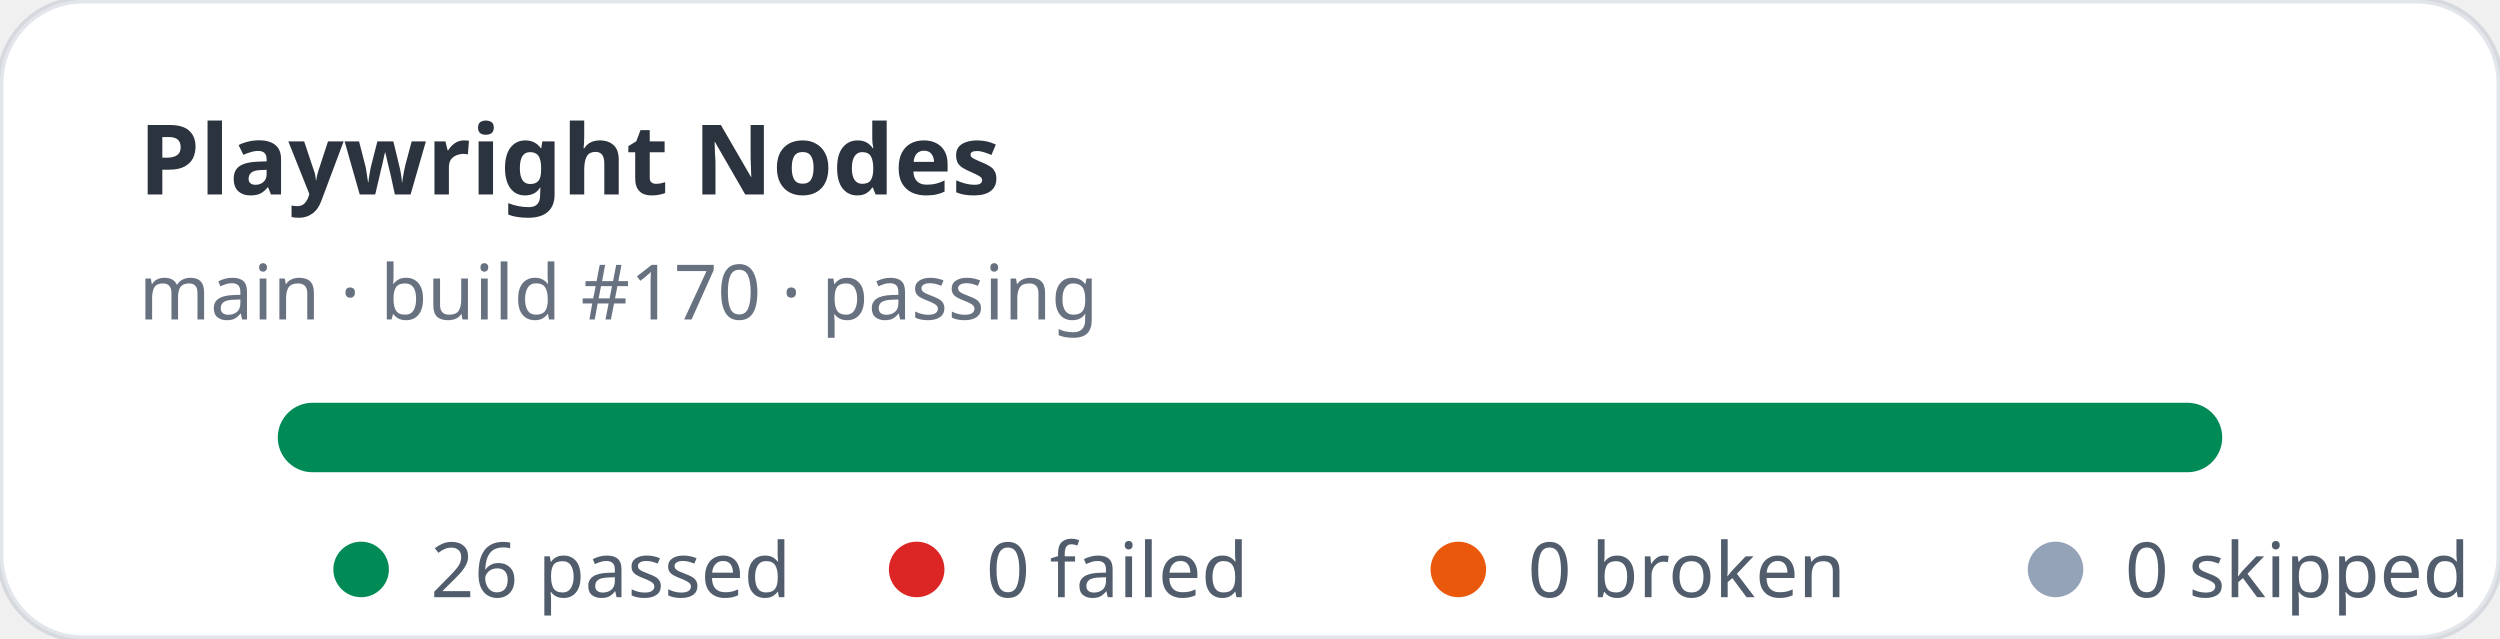
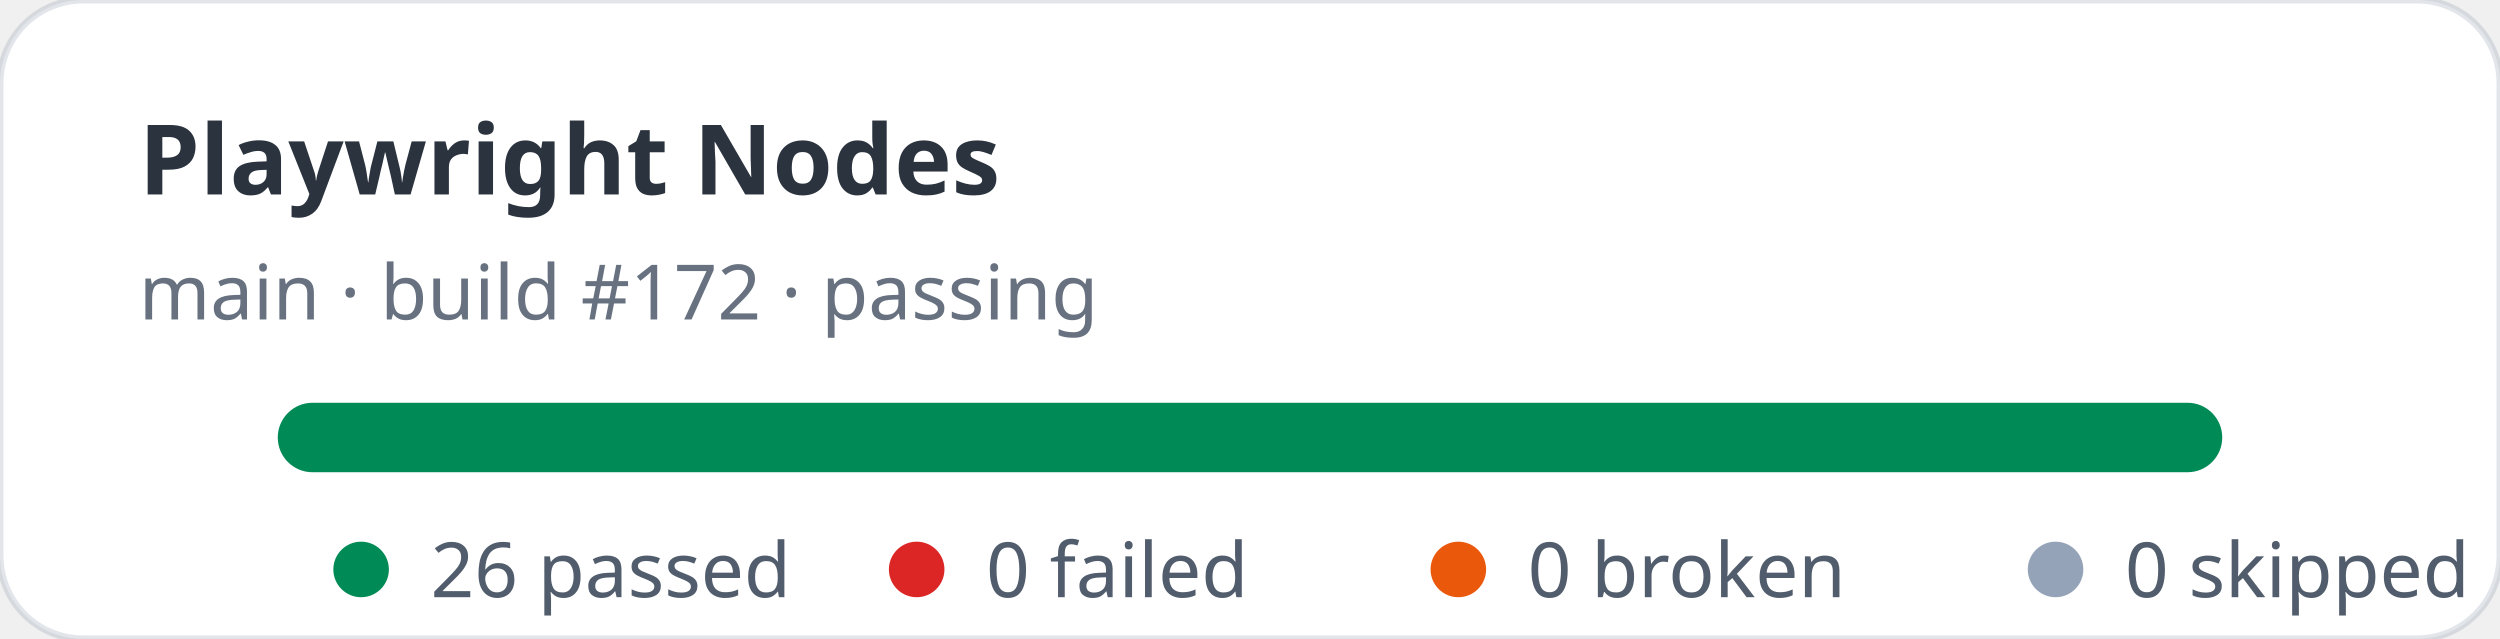
<svg xmlns="http://www.w3.org/2000/svg" width="360" height="92" viewBox="0 0 360 92" role="img" aria-label="Playwright Nodes stats: 26 passed, 0 failed">
  <rect width="360" height="92" rx="12" fill="#ffffff" stroke="rgba(11,48,86,0.12)" />
  <text x="20" y="28" fill="rgba(1,10,24,0.83)" font-family="ui-sans-serif,system-ui,sans-serif" font-size="14" font-weight="700">Playwright Nodes</text>
-   <text x="20" y="46" fill="rgba(2,19,44,0.6)" font-family="ui-sans-serif,system-ui,sans-serif" font-size="11">main · build #170 · passing</text>
+   <text x="20" y="46" fill="rgba(2,19,44,0.6)" font-family="ui-sans-serif,system-ui,sans-serif" font-size="11">main · build #172 · passing</text>
  <rect x="40" y="58" width="280" height="10" rx="5" fill="#e2e8f0" />
  <rect x="40" y="58" width="280" height="10" rx="5" fill="#008a56" />
  <g font-family="ui-sans-serif,system-ui,sans-serif" font-size="11" fill="rgba(1,18,40,0.68)">
    <circle cx="52" cy="82" r="4" fill="#008a56" />
    <text x="62" y="86">26 passed</text>
    <circle cx="132" cy="82" r="4" fill="#dc2626" />
    <text x="142" y="86">0 failed</text>
    <circle cx="210" cy="82" r="4" fill="#ea580c" />
    <text x="220" y="86">0 broken</text>
    <circle cx="296" cy="82" r="4" fill="#94a3b8" />
    <text x="306" y="86">0 skipped</text>
  </g>
</svg>
